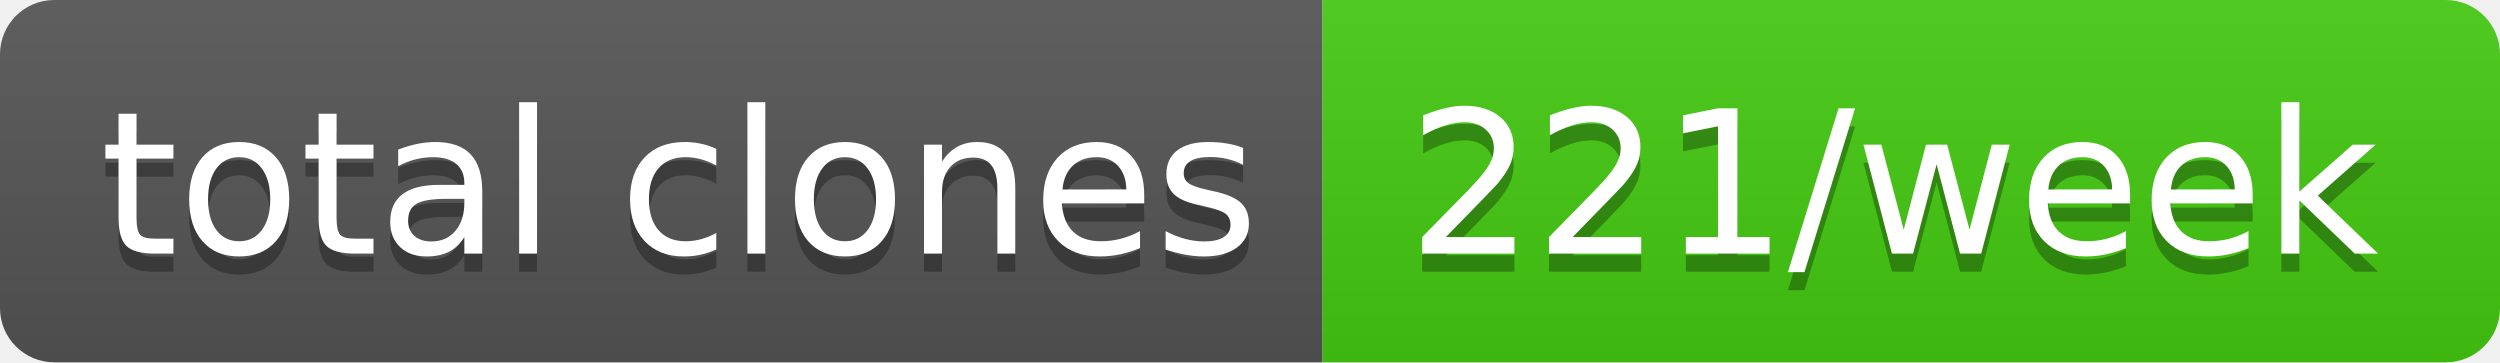
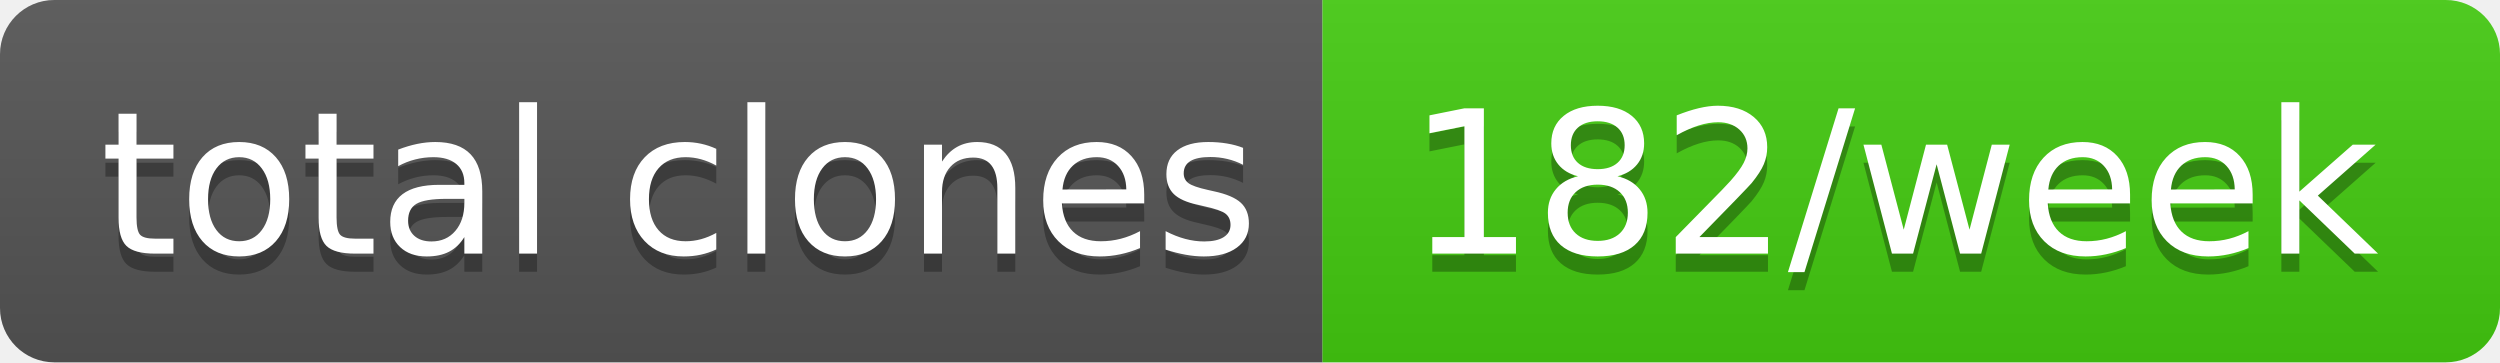
- <svg xmlns="http://www.w3.org/2000/svg" width="138" height="20" role="img" aria-label="total clones: 221/week">
+ <svg xmlns="http://www.w3.org/2000/svg" width="138" height="20" role="img" aria-label="total clones: 182/week">
  <linearGradient id="s" x2="0" y2="100%">
    <stop offset="0" stop-color="#bbb" stop-opacity=".1" />
    <stop offset="1" stop-opacity=".1" />
  </linearGradient>
  <clipPath id="r">
    <rect width="138" height="20" rx="3" fill="#fff" />
  </clipPath>
  <g clip-path="url(#r)">
    <rect width="73" height="20" fill="#555" />
    <rect x="73" width="65" height="20" fill="#4c1" />
    <rect width="138" height="20" fill="url(#s)" />
  </g>
  <g fill="#fff" text-anchor="middle" font-family="Verdana,Geneva,DejaVu Sans,sans-serif" text-rendering="geometricPrecision" font-size="110">
    <text aria-hidden="true" x="375" y="150" fill="#010101" fill-opacity=".3" transform="scale(.1)" textLength="630">total clones</text>
    <text x="375" y="140" transform="scale(.1)" fill="#fff" textLength="630">total clones</text>
-     <text aria-hidden="true" x="1045" y="150" fill="#010101" fill-opacity=".3" transform="scale(.1)" textLength="550">221/week</text>
-     <text x="1045" y="140" transform="scale(.1)" fill="#fff" textLength="550">221/week</text>
+     <text aria-hidden="true" x="1045" y="150" fill="#010101" fill-opacity=".3" transform="scale(.1)" textLength="550">182/week</text>
+     <text x="1045" y="140" transform="scale(.1)" fill="#fff" textLength="550">182/week</text>
  </g>
</svg>
